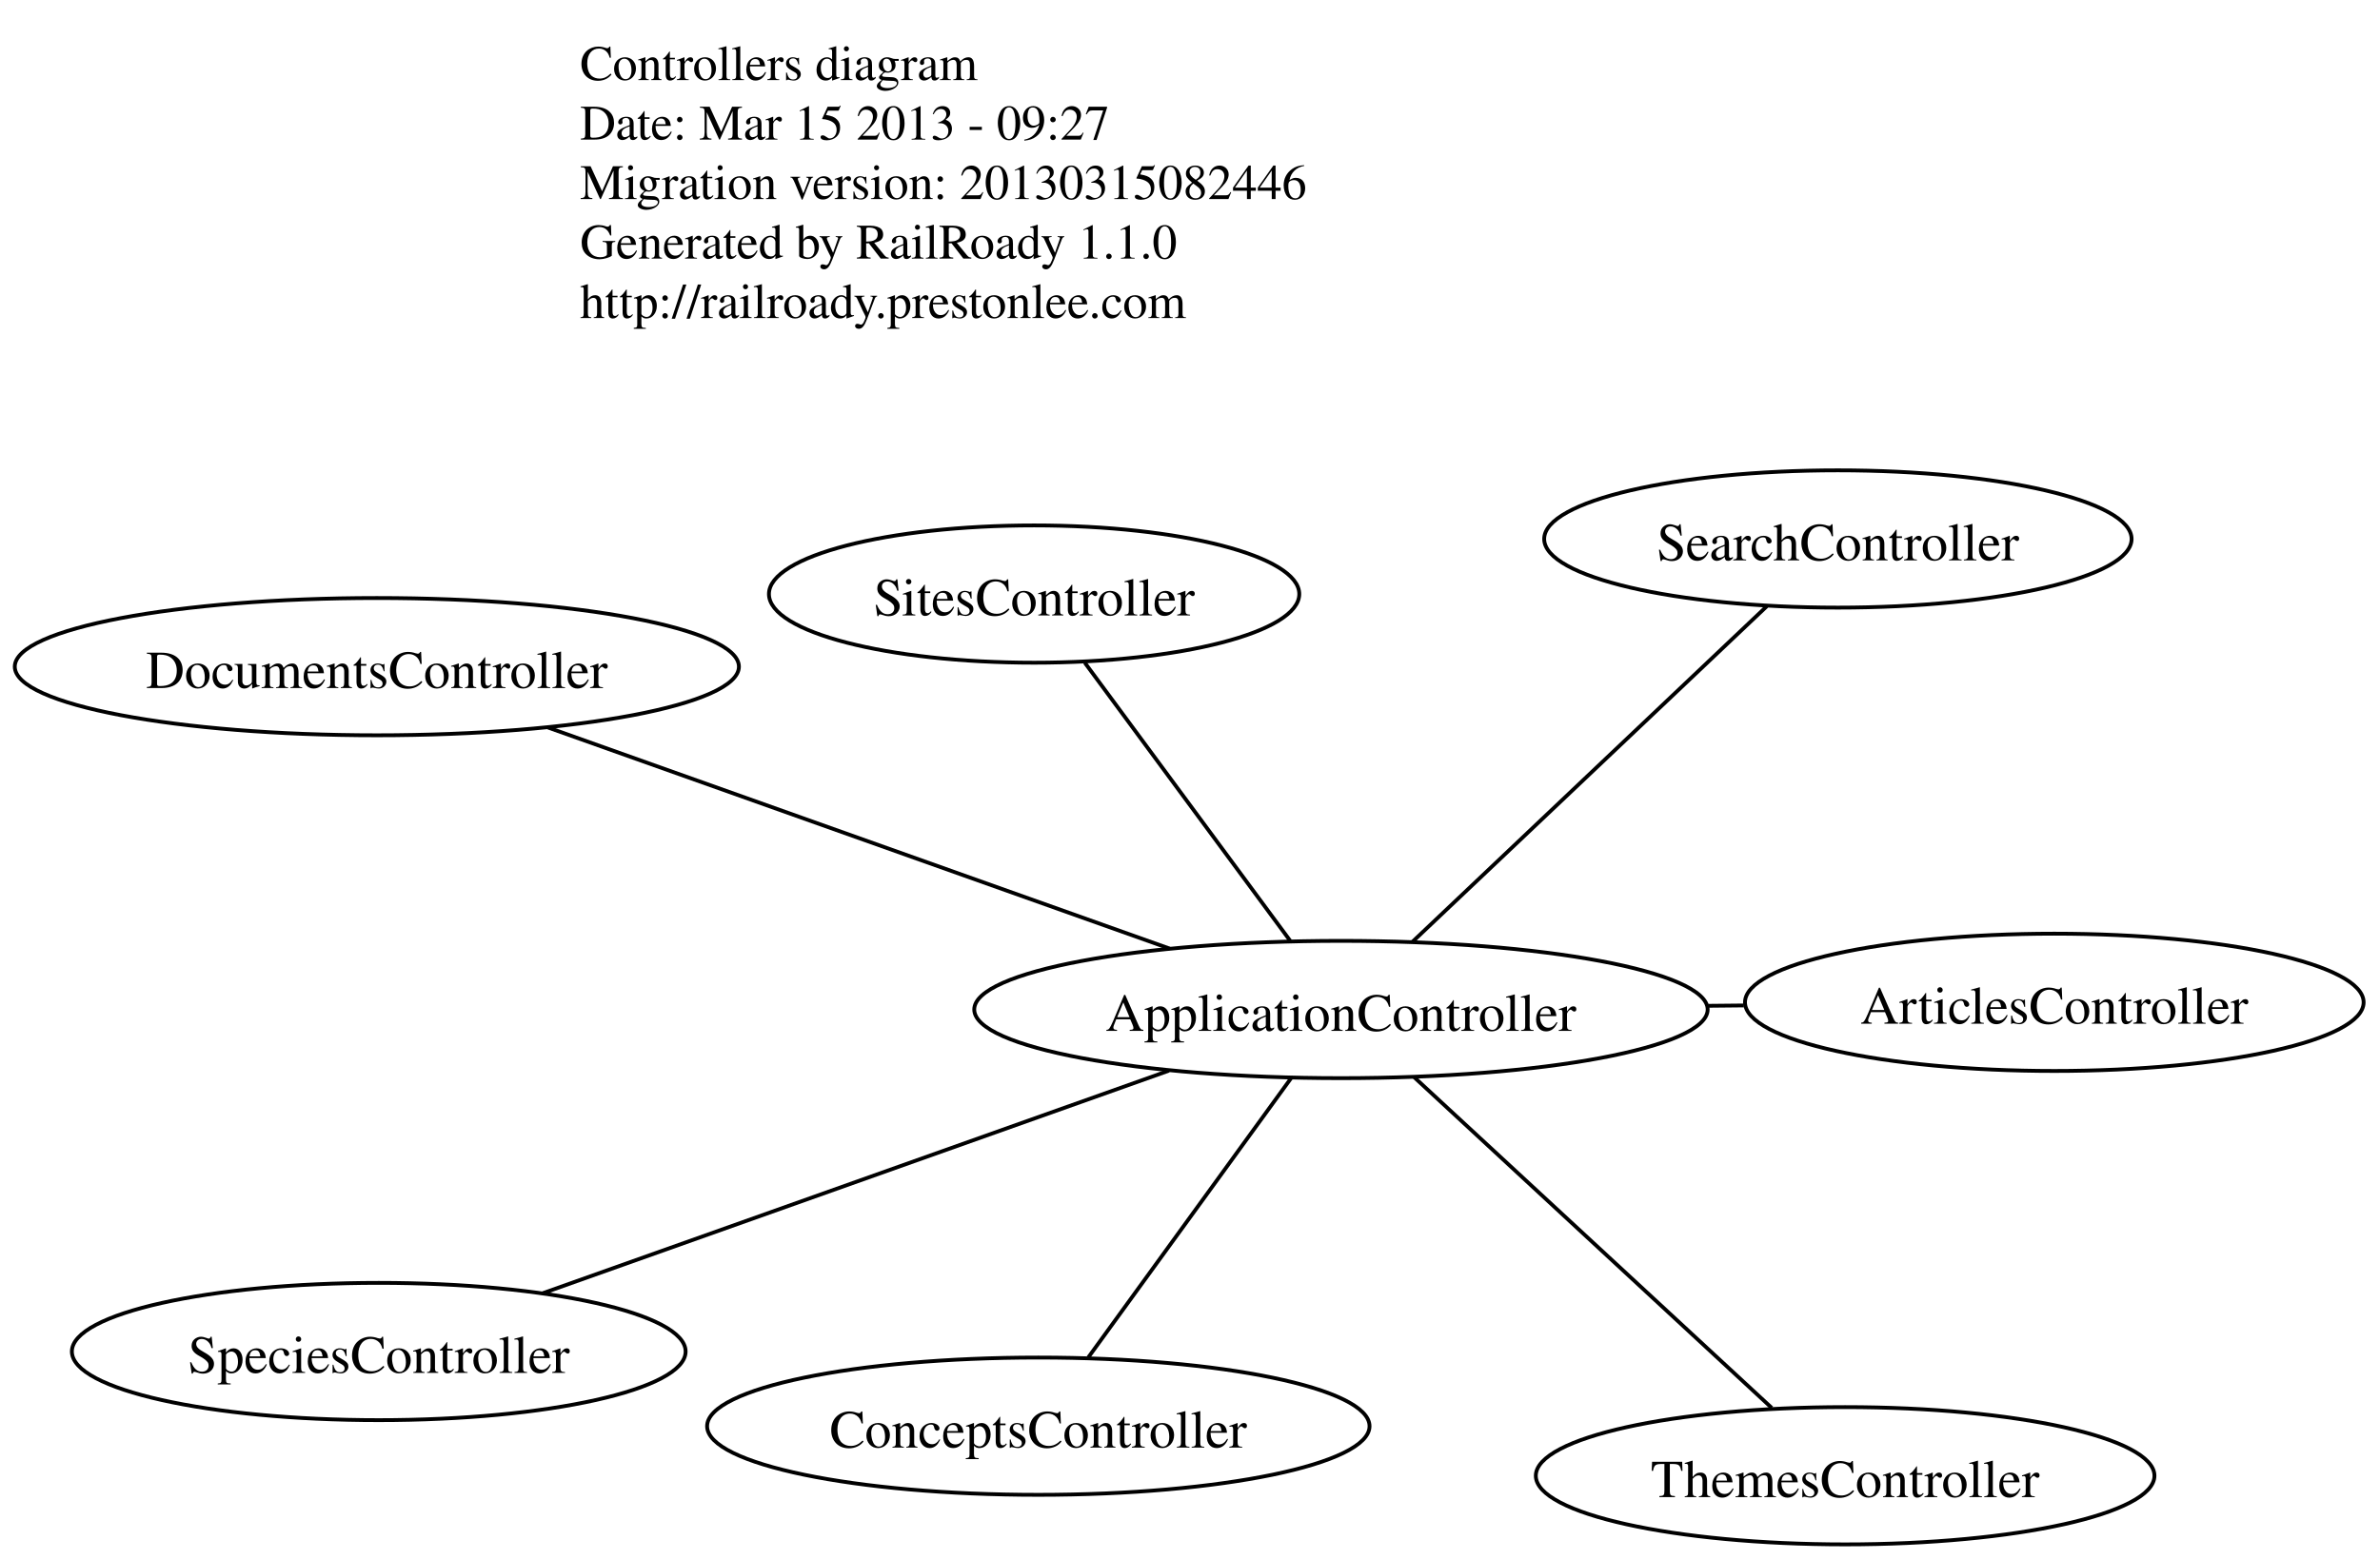
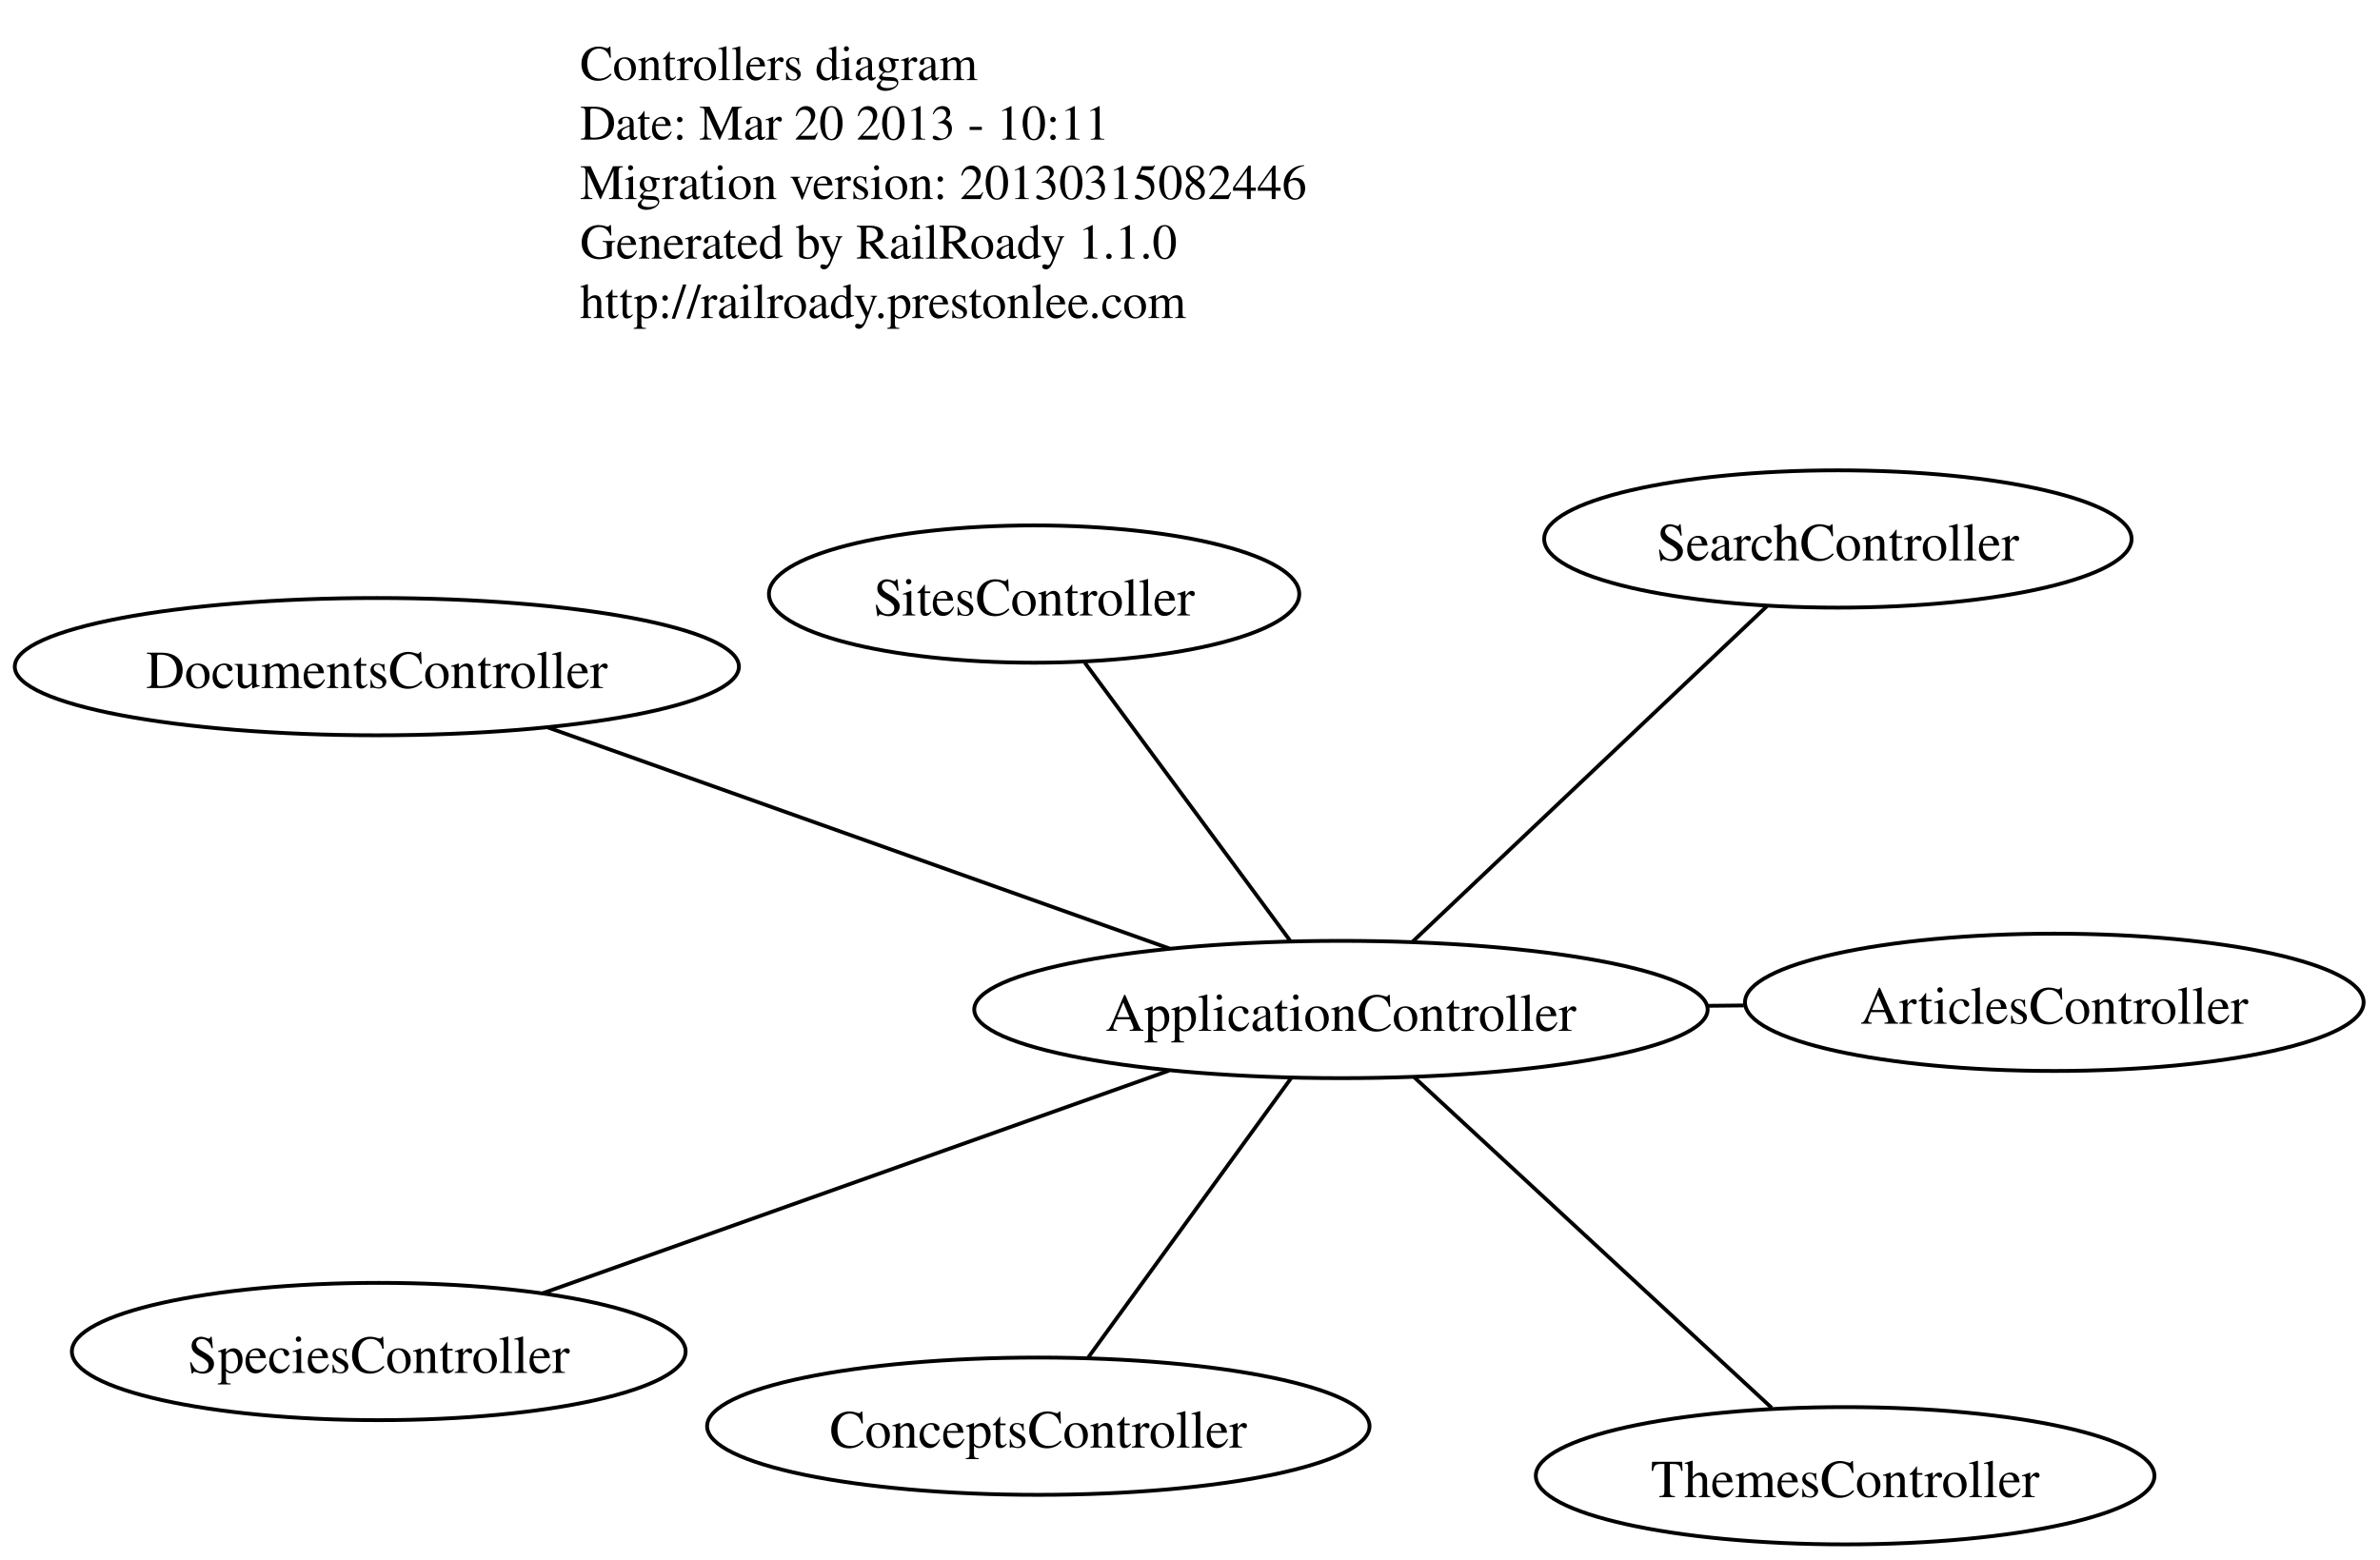
<svg xmlns="http://www.w3.org/2000/svg" width="624pt" height="409pt" viewBox="0.00 0.00 623.82 409.00">
  <g id="graph0" class="graph" transform="scale(1 1) rotate(0) translate(4 405)">
    <polygon fill="white" stroke="white" points="-4,5 -4,-405 620.819,-405 620.819,5 -4,5" />
    <g id="node1" class="node">
      <text text-anchor="start" x="148" y="-384" font-family="Times,serif" font-size="13.00">Controllers diagram</text>
-       <text text-anchor="start" x="148" y="-368.4" font-family="Times,serif" font-size="13.00">Date: Mar 15 2013 - 09:27</text>
+       <text text-anchor="start" x="148" y="-368.4" font-family="Times,serif" font-size="13.00">Date: Mar 20 2013 - 10:11</text>
      <text text-anchor="start" x="148" y="-352.8" font-family="Times,serif" font-size="13.00">Migration version: 20130315082446</text>
      <text text-anchor="start" x="148" y="-337.2" font-family="Times,serif" font-size="13.00">Generated by RailRoady 1.1.0</text>
      <text text-anchor="start" x="148" y="-321.6" font-family="Times,serif" font-size="13.00">http://railroady.prestonlee.com</text>
    </g>
    <g id="node2" class="node">
      <ellipse fill="none" stroke="black" cx="347.487" cy="-140.267" rx="96.145" ry="18" />
      <text text-anchor="middle" x="347.487" y="-134.667" font-family="Times,serif" font-size="14.00">ApplicationController</text>
    </g>
    <g id="node3" class="node">
      <ellipse fill="none" stroke="black" cx="534.519" cy="-142.152" rx="81.099" ry="18" />
      <text text-anchor="middle" x="534.519" y="-136.552" font-family="Times,serif" font-size="14.00">ArticlesController</text>
    </g>
    <g id="edge1" class="edge">
      <path fill="none" stroke="black" d="M443.743,-141.237C446.875,-141.269 450.004,-141.3 453.115,-141.331" />
    </g>
    <g id="node4" class="node">
      <ellipse fill="none" stroke="black" cx="268.142" cy="-30.995" rx="86.84" ry="18" />
      <text text-anchor="middle" x="268.142" y="-25.395" font-family="Times,serif" font-size="14.00">ConceptsController</text>
    </g>
    <g id="edge2" class="edge">
      <path fill="none" stroke="black" d="M334.385,-122.223C319.684,-101.977 295.973,-69.323 281.263,-49.066" />
    </g>
    <g id="node5" class="node">
      <ellipse fill="none" stroke="black" cx="94.714" cy="-230.177" rx="94.929" ry="18" />
      <text text-anchor="middle" x="94.714" y="-224.577" font-family="Times,serif" font-size="14.00">DocumentsController</text>
    </g>
    <g id="edge3" class="edge">
      <path fill="none" stroke="black" d="M302.588,-156.238C256.622,-172.587 185.589,-197.853 139.621,-214.204" />
    </g>
    <g id="node6" class="node">
      <ellipse fill="none" stroke="black" cx="477.776" cy="-263.66" rx="77.007" ry="18" />
      <text text-anchor="middle" x="477.776" y="-258.06" font-family="Times,serif" font-size="14.00">SearchController</text>
    </g>
    <g id="edge4" class="edge">
      <path fill="none" stroke="black" d="M366.155,-157.947C390.922,-181.404 434.393,-222.574 459.143,-246.014" />
    </g>
    <g id="node7" class="node">
      <ellipse fill="none" stroke="black" cx="267.037" cy="-249.215" rx="69.522" ry="18" />
      <text text-anchor="middle" x="267.037" y="-243.615" font-family="Times,serif" font-size="14.00">SitesController</text>
    </g>
    <g id="edge5" class="edge">
      <path fill="none" stroke="black" d="M334.203,-158.258C319.296,-178.444 295.255,-211.001 280.341,-231.198" />
    </g>
    <g id="node8" class="node">
      <ellipse fill="none" stroke="black" cx="95.212" cy="-50.581" rx="80.458" ry="18" />
      <text text-anchor="middle" x="95.212" y="-44.981" font-family="Times,serif" font-size="14.00">SpeciesController</text>
    </g>
    <g id="edge6" class="edge">
      <path fill="none" stroke="black" d="M302.386,-124.233C255.9,-107.707 183.949,-82.128 138.239,-65.878" />
    </g>
    <g id="node9" class="node">
      <ellipse fill="none" stroke="black" cx="479.675" cy="-18" rx="81.099" ry="18" />
      <text text-anchor="middle" x="479.675" y="-12.4" font-family="Times,serif" font-size="14.00">ThemesController</text>
    </g>
    <g id="edge7" class="edge">
      <path fill="none" stroke="black" d="M366.709,-122.489C391.771,-99.308 435.357,-58.992 460.431,-35.8" />
    </g>
  </g>
</svg>
